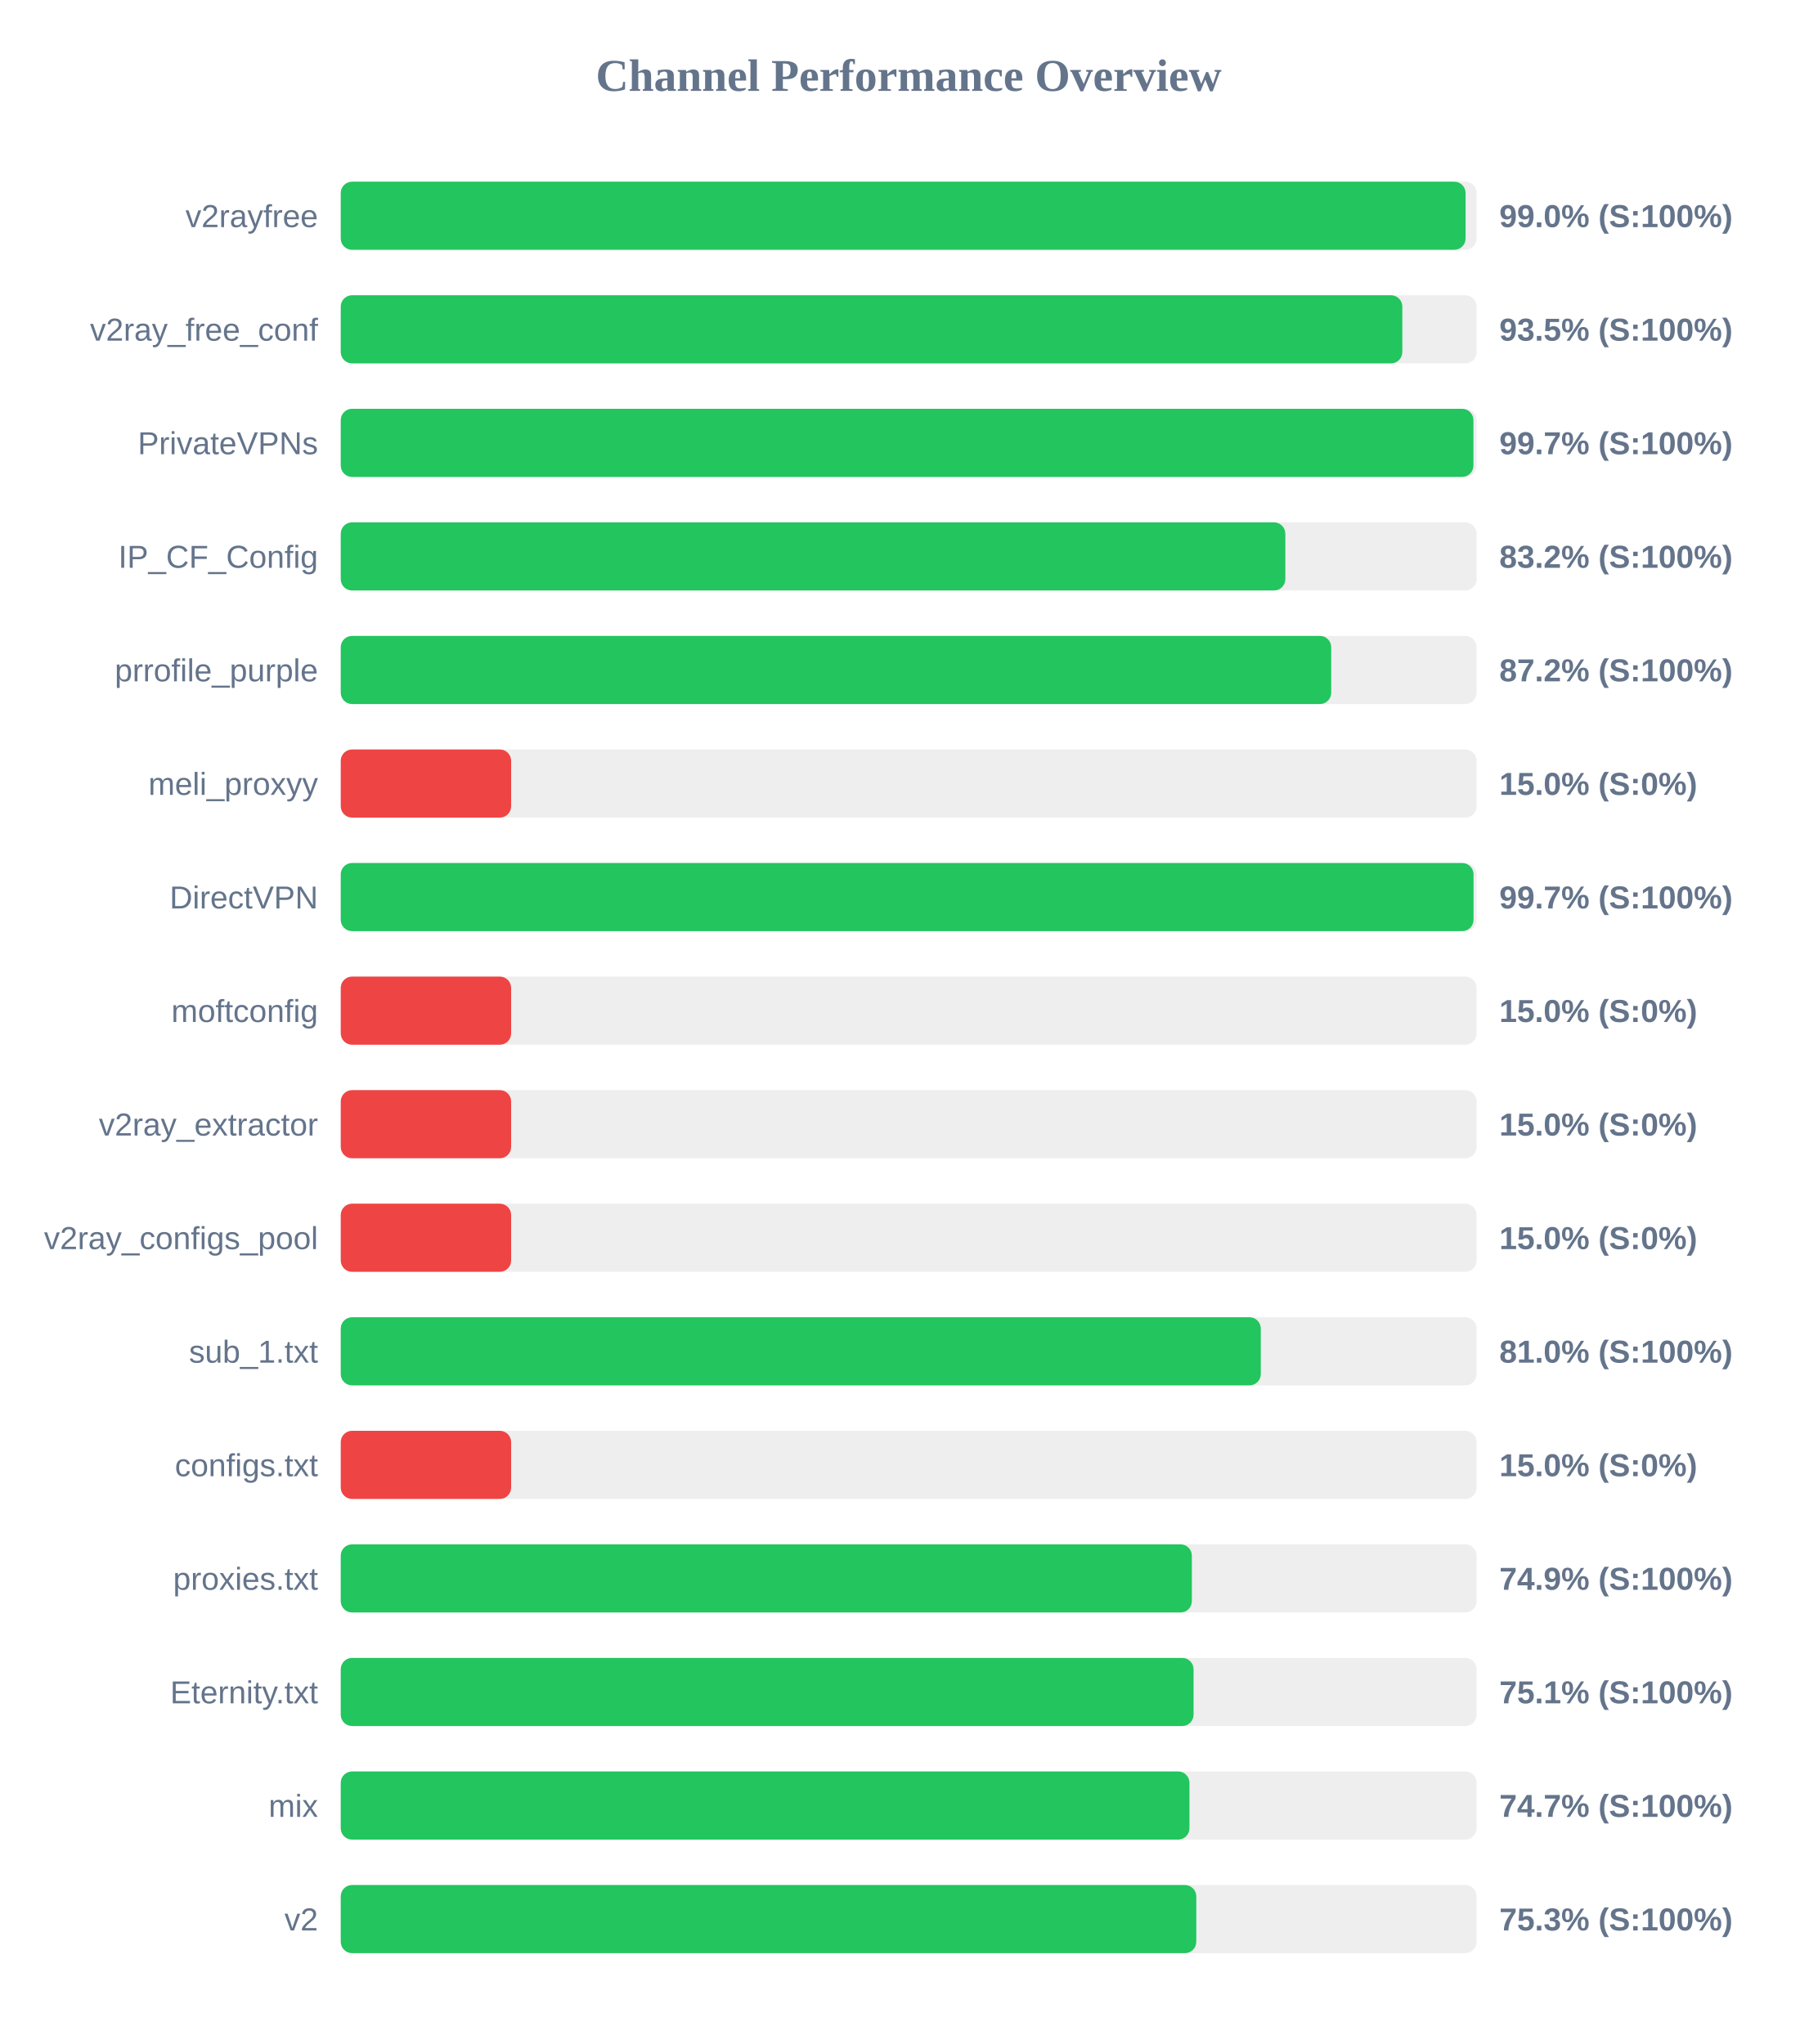
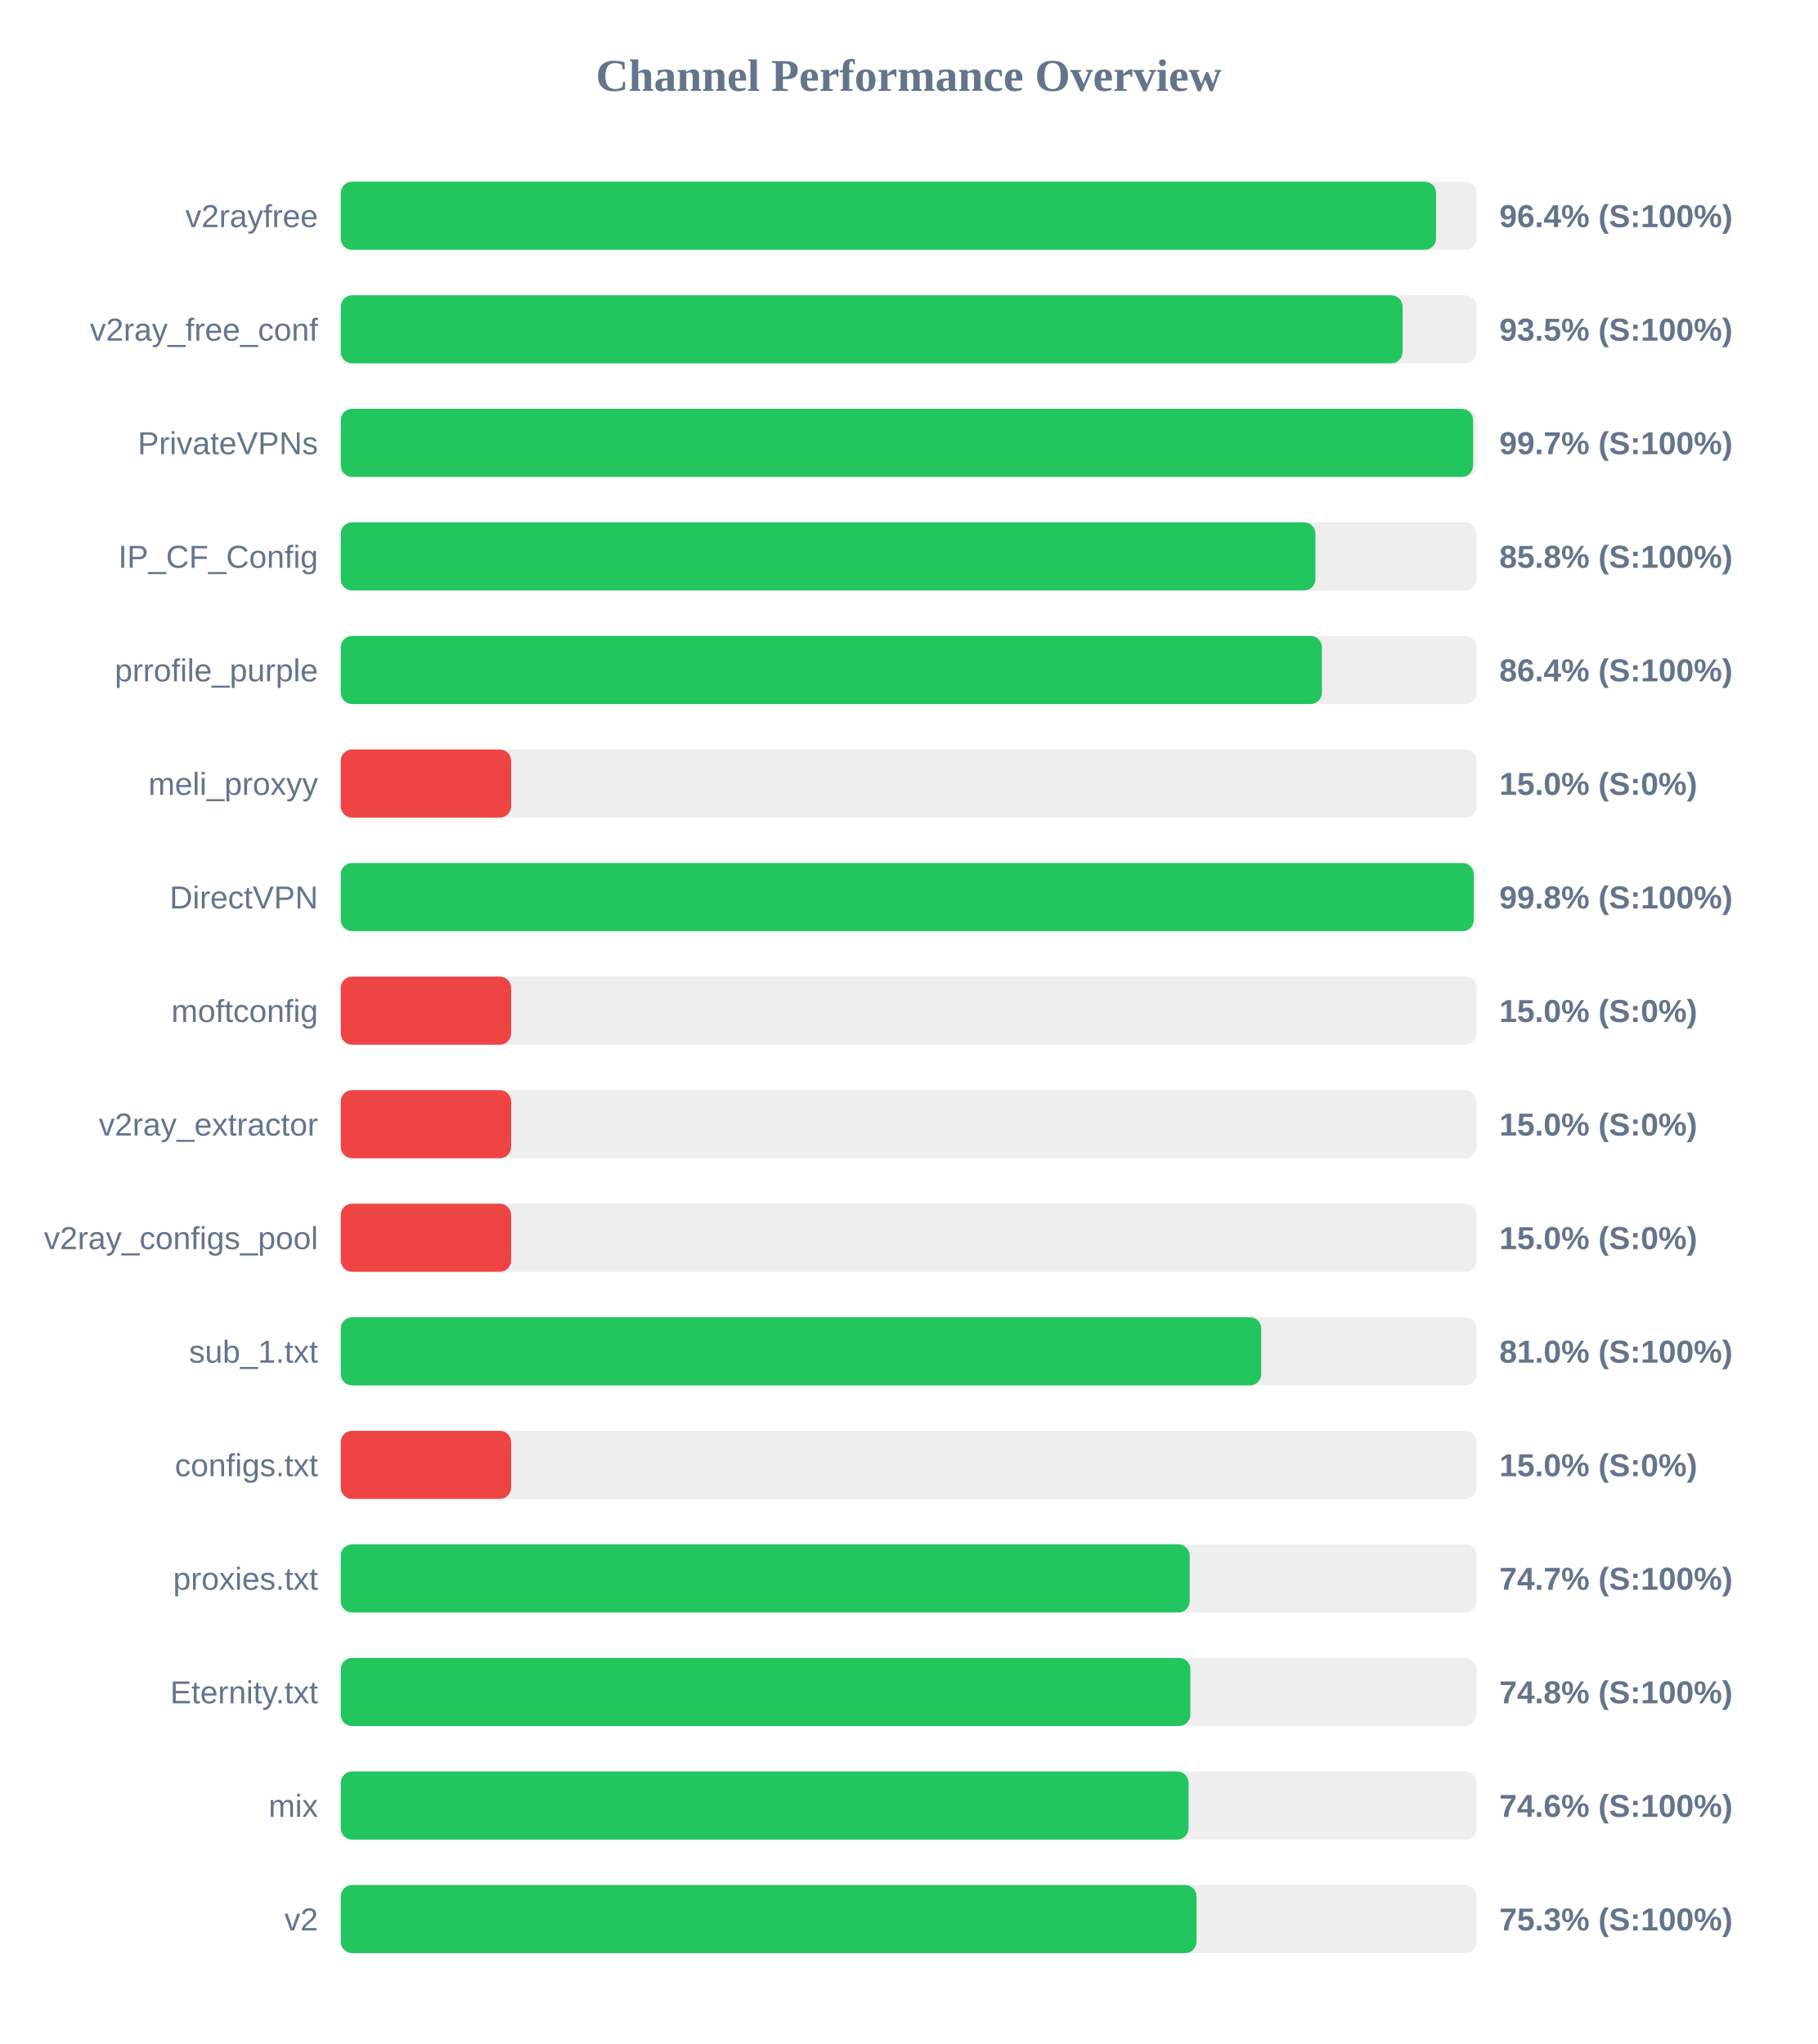
<svg xmlns="http://www.w3.org/2000/svg" width="800" height="900" version="1.1">
  <style>
        .row { font: 14px Arial; fill: #64748b; }
        .score { font: bold 14px Arial; fill: #64748b; }
    </style>
  <text x="400" y="40" text-anchor="middle" font-size="20px" font-weight="bold" fill="#64748b">Channel Performance Overview</text>
  <rect x="150" y="80" width="500" height="30" fill="#eee" rx="5" />
-   <rect x="150" y="80" width="495.15" height="30" fill="#22c55e" rx="5" />
+   <rect x="150" y="80" width="482.15" height="30" fill="#22c55e" rx="5" />
  <text x="140" y="100" text-anchor="end" class="row">v2rayfree</text>
-   <text x="660" y="100" text-anchor="start" class="score">99.0% (S:100%)</text>
+   <text x="660" y="100" text-anchor="start" class="score">96.4% (S:100%)</text>
  <rect x="150" y="130" width="500" height="30" fill="#eee" rx="5" />
-   <rect x="150" y="130" width="467.3" height="30" fill="#22c55e" rx="5" />
+   <rect x="150" y="130" width="467.4" height="30" fill="#22c55e" rx="5" />
  <text x="140" y="150" text-anchor="end" class="row">v2ray_free_conf</text>
  <text x="660" y="150" text-anchor="start" class="score">93.5% (S:100%)</text>
  <rect x="150" y="180" width="500" height="30" fill="#eee" rx="5" />
-   <rect x="150" y="180" width="498.6" height="30" fill="#22c55e" rx="5" />
+   <rect x="150" y="180" width="498.45" height="30" fill="#22c55e" rx="5" />
  <text x="140" y="200" text-anchor="end" class="row">PrivateVPNs</text>
  <text x="660" y="200" text-anchor="start" class="score">99.7% (S:100%)</text>
  <rect x="150" y="230" width="500" height="30" fill="#eee" rx="5" />
-   <rect x="150" y="230" width="415.8" height="30" fill="#22c55e" rx="5" />
+   <rect x="150" y="230" width="429.05" height="30" fill="#22c55e" rx="5" />
  <text x="140" y="250" text-anchor="end" class="row">IP_CF_Config</text>
-   <text x="660" y="250" text-anchor="start" class="score">83.2% (S:100%)</text>
+   <text x="660" y="250" text-anchor="start" class="score">85.8% (S:100%)</text>
  <rect x="150" y="280" width="500" height="30" fill="#eee" rx="5" />
-   <rect x="150" y="280" width="436.0" height="30" fill="#22c55e" rx="5" />
+   <rect x="150" y="280" width="431.9" height="30" fill="#22c55e" rx="5" />
  <text x="140" y="300" text-anchor="end" class="row">prrofile_purple</text>
-   <text x="660" y="300" text-anchor="start" class="score">87.2% (S:100%)</text>
+   <text x="660" y="300" text-anchor="start" class="score">86.4% (S:100%)</text>
  <rect x="150" y="330" width="500" height="30" fill="#eee" rx="5" />
  <rect x="150" y="330" width="75.0" height="30" fill="#ef4444" rx="5" />
  <text x="140" y="350" text-anchor="end" class="row">meli_proxyy</text>
  <text x="660" y="350" text-anchor="start" class="score">15.0% (S:0%)</text>
  <rect x="150" y="380" width="500" height="30" fill="#eee" rx="5" />
-   <rect x="150" y="380" width="498.65" height="30" fill="#22c55e" rx="5" />
+   <rect x="150" y="380" width="498.75" height="30" fill="#22c55e" rx="5" />
  <text x="140" y="400" text-anchor="end" class="row">DirectVPN</text>
-   <text x="660" y="400" text-anchor="start" class="score">99.7% (S:100%)</text>
+   <text x="660" y="400" text-anchor="start" class="score">99.8% (S:100%)</text>
  <rect x="150" y="430" width="500" height="30" fill="#eee" rx="5" />
  <rect x="150" y="430" width="75.0" height="30" fill="#ef4444" rx="5" />
  <text x="140" y="450" text-anchor="end" class="row">moftconfig</text>
  <text x="660" y="450" text-anchor="start" class="score">15.0% (S:0%)</text>
  <rect x="150" y="480" width="500" height="30" fill="#eee" rx="5" />
  <rect x="150" y="480" width="75.0" height="30" fill="#ef4444" rx="5" />
  <text x="140" y="500" text-anchor="end" class="row">v2ray_extractor</text>
  <text x="660" y="500" text-anchor="start" class="score">15.0% (S:0%)</text>
  <rect x="150" y="530" width="500" height="30" fill="#eee" rx="5" />
  <rect x="150" y="530" width="75.0" height="30" fill="#ef4444" rx="5" />
  <text x="140" y="550" text-anchor="end" class="row">v2ray_configs_pool</text>
  <text x="660" y="550" text-anchor="start" class="score">15.0% (S:0%)</text>
  <rect x="150" y="580" width="500" height="30" fill="#eee" rx="5" />
-   <rect x="150" y="580" width="405.0" height="30" fill="#22c55e" rx="5" />
+   <rect x="150" y="580" width="405.2" height="30" fill="#22c55e" rx="5" />
  <text x="140" y="600" text-anchor="end" class="row">sub_1.txt</text>
  <text x="660" y="600" text-anchor="start" class="score">81.0% (S:100%)</text>
  <rect x="150" y="630" width="500" height="30" fill="#eee" rx="5" />
  <rect x="150" y="630" width="75.0" height="30" fill="#ef4444" rx="5" />
  <text x="140" y="650" text-anchor="end" class="row">configs.txt</text>
  <text x="660" y="650" text-anchor="start" class="score">15.0% (S:0%)</text>
  <rect x="150" y="680" width="500" height="30" fill="#eee" rx="5" />
-   <rect x="150" y="680" width="374.65" height="30" fill="#22c55e" rx="5" />
+   <rect x="150" y="680" width="373.7" height="30" fill="#22c55e" rx="5" />
  <text x="140" y="700" text-anchor="end" class="row">proxies.txt</text>
-   <text x="660" y="700" text-anchor="start" class="score">74.9% (S:100%)</text>
+   <text x="660" y="700" text-anchor="start" class="score">74.7% (S:100%)</text>
  <rect x="150" y="730" width="500" height="30" fill="#eee" rx="5" />
-   <rect x="150" y="730" width="375.4" height="30" fill="#22c55e" rx="5" />
+   <rect x="150" y="730" width="374.0" height="30" fill="#22c55e" rx="5" />
  <text x="140" y="750" text-anchor="end" class="row">Eternity.txt</text>
-   <text x="660" y="750" text-anchor="start" class="score">75.1% (S:100%)</text>
+   <text x="660" y="750" text-anchor="start" class="score">74.8% (S:100%)</text>
  <rect x="150" y="780" width="500" height="30" fill="#eee" rx="5" />
-   <rect x="150" y="780" width="373.6" height="30" fill="#22c55e" rx="5" />
+   <rect x="150" y="780" width="373.2" height="30" fill="#22c55e" rx="5" />
  <text x="140" y="800" text-anchor="end" class="row">mix</text>
-   <text x="660" y="800" text-anchor="start" class="score">74.7% (S:100%)</text>
+   <text x="660" y="800" text-anchor="start" class="score">74.6% (S:100%)</text>
  <rect x="150" y="830" width="500" height="30" fill="#eee" rx="5" />
-   <rect x="150" y="830" width="376.6" height="30" fill="#22c55e" rx="5" />
+   <rect x="150" y="830" width="376.7" height="30" fill="#22c55e" rx="5" />
  <text x="140" y="850" text-anchor="end" class="row">v2</text>
  <text x="660" y="850" text-anchor="start" class="score">75.3% (S:100%)</text>
</svg>
